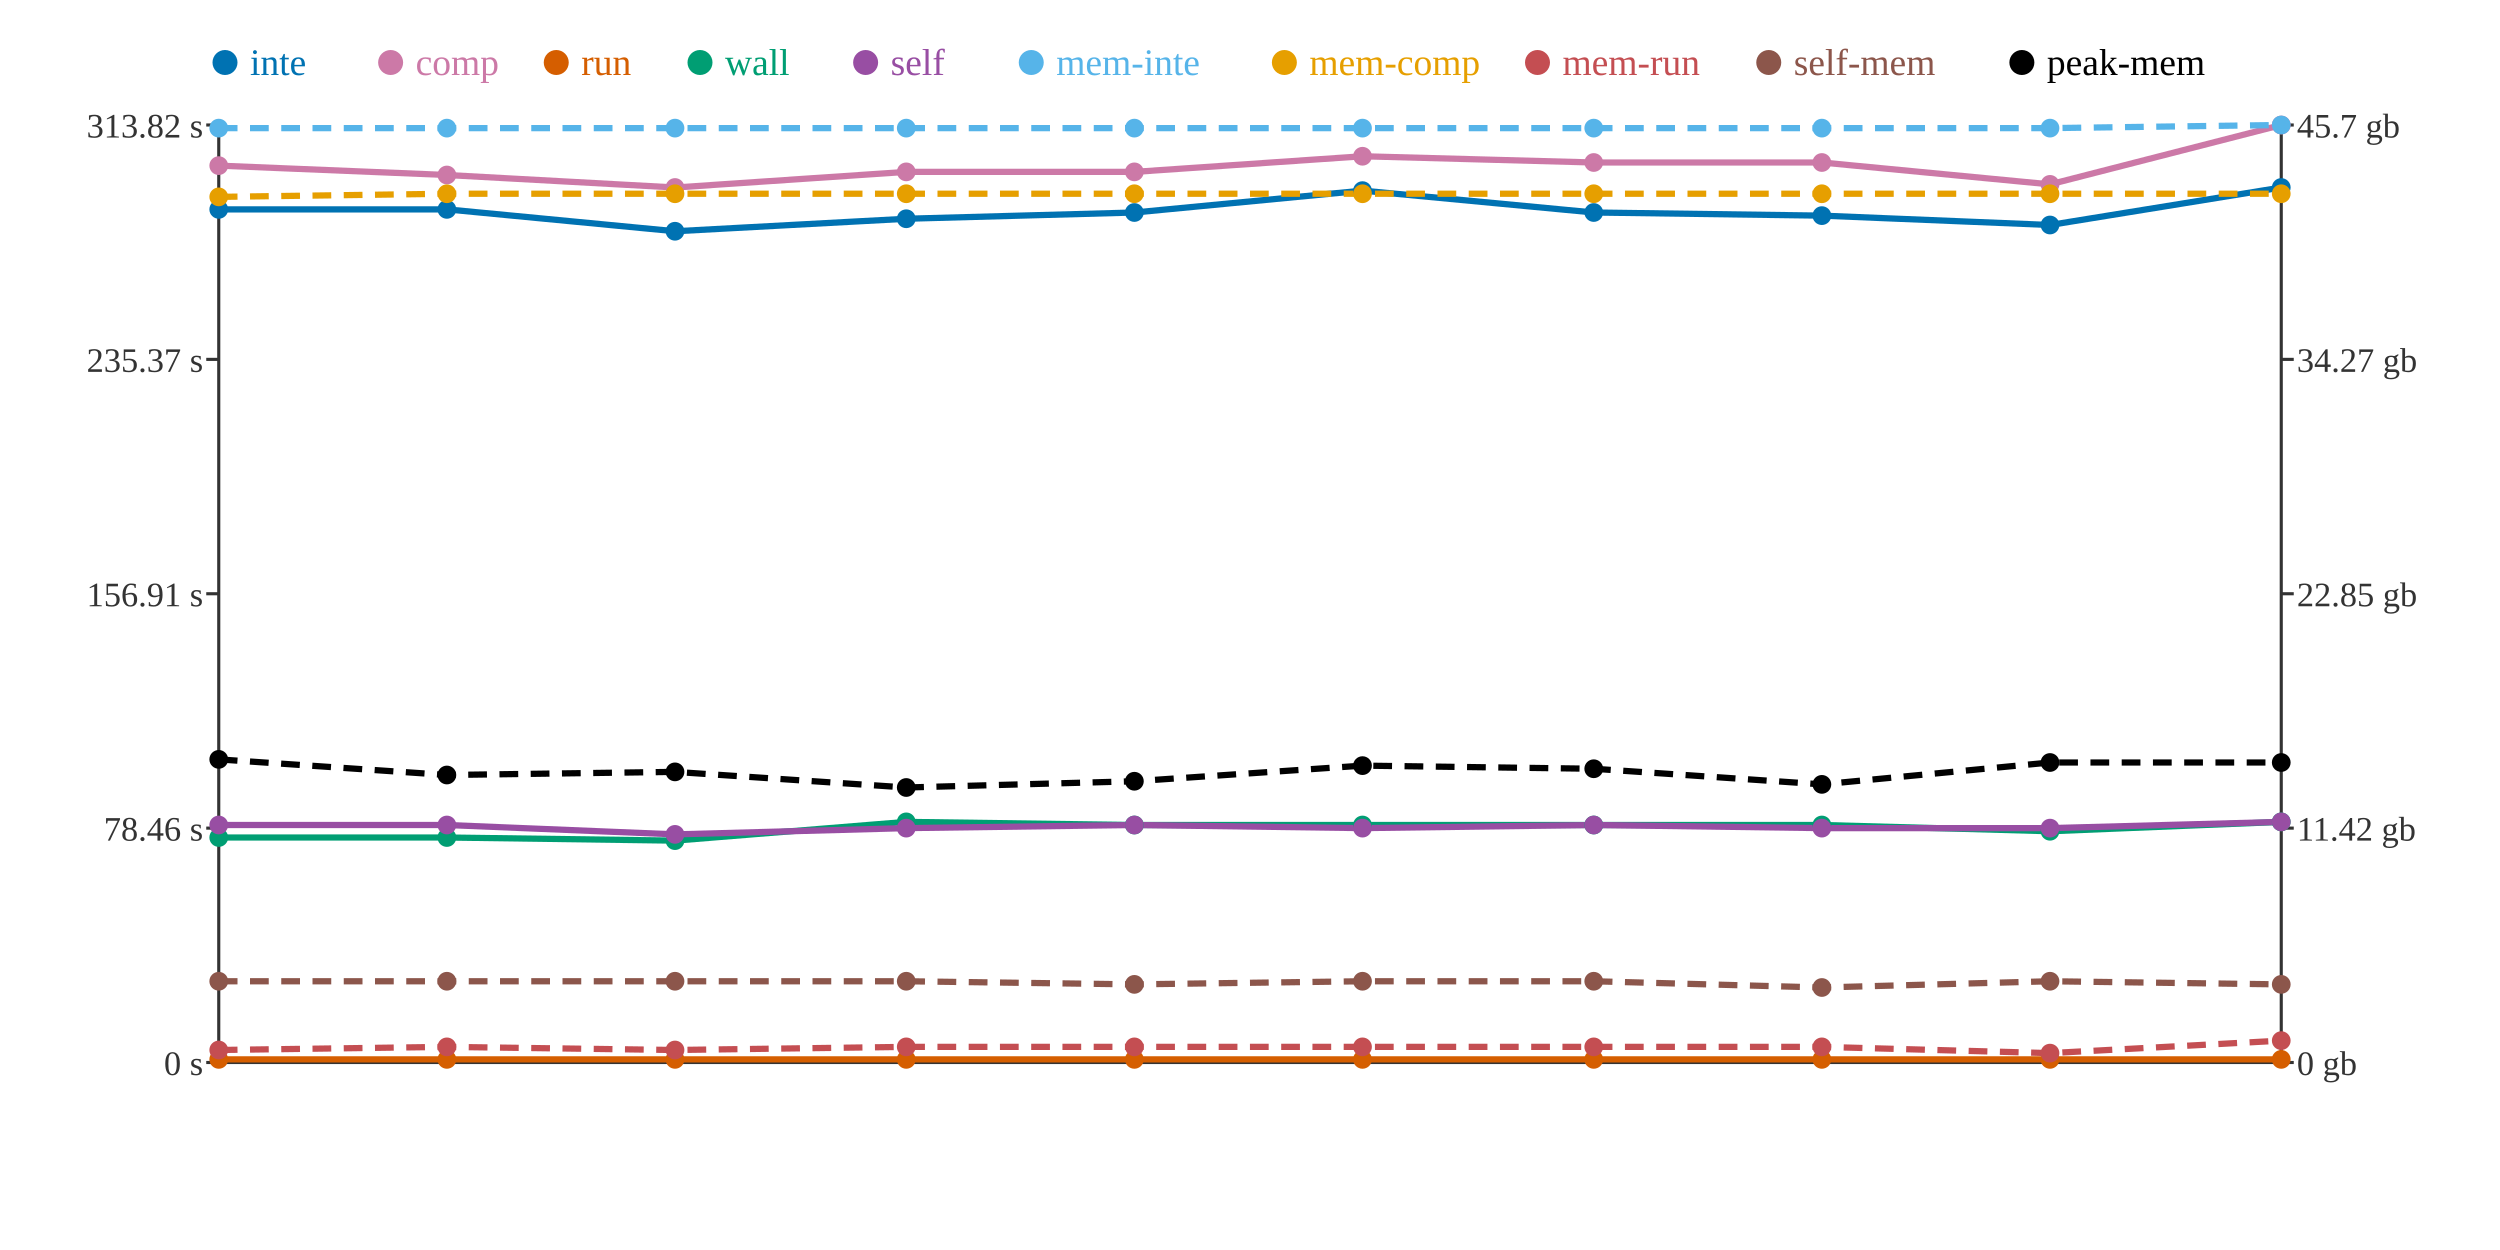
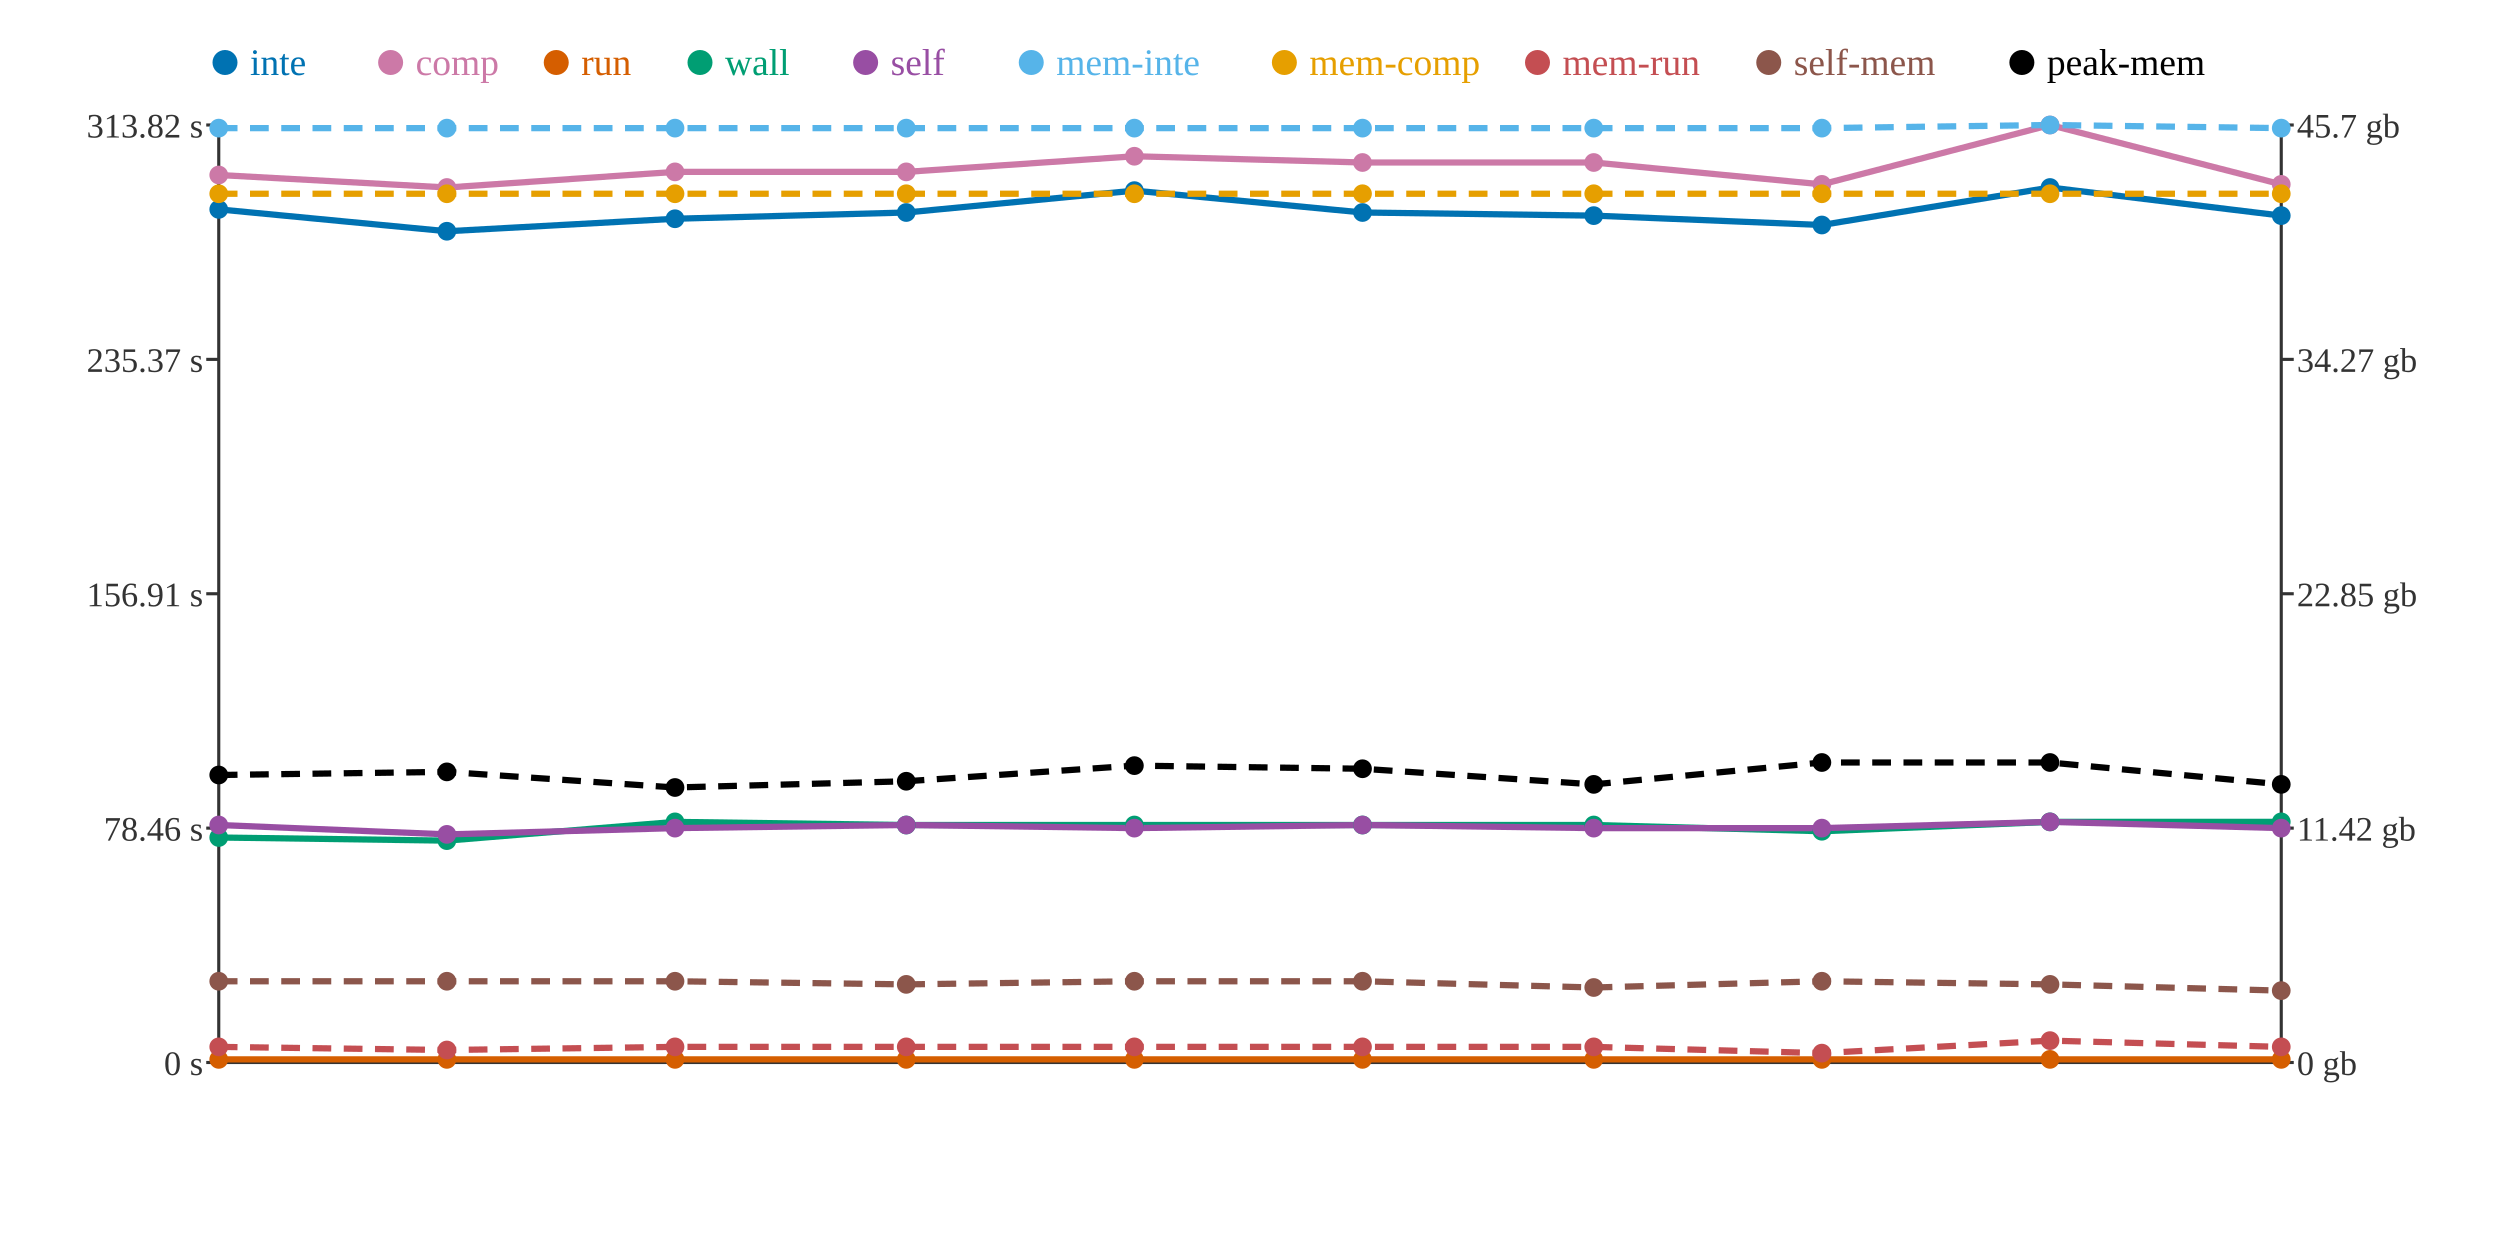
<svg xmlns="http://www.w3.org/2000/svg" width="800" height="400">
  <rect width="800" height="400" fill="white" />
  <line x1="70" y1="40" x2="70" y2="340" stroke="#333" stroke-width="1" />
  <line x1="70" y1="340" x2="730" y2="340" stroke="#333" stroke-width="1" />
  <line x1="730" y1="40" x2="730" y2="340" stroke="#333" stroke-width="1" />
  <line x1="66" y1="340" x2="70" y2="340" stroke="#333" stroke-width="1" />
  <text x="65" y="344" text-anchor="end" font-size="11" fill="#333">0 s</text>
  <line x1="66" y1="265" x2="70" y2="265" stroke="#333" stroke-width="1" />
  <text x="65" y="269" text-anchor="end" font-size="11" fill="#333">78.46 s</text>
  <line x1="66" y1="190" x2="70" y2="190" stroke="#333" stroke-width="1" />
  <text x="65" y="194" text-anchor="end" font-size="11" fill="#333">156.91 s</text>
  <line x1="66" y1="115" x2="70" y2="115" stroke="#333" stroke-width="1" />
  <text x="65" y="119" text-anchor="end" font-size="11" fill="#333">235.37 s</text>
  <line x1="66" y1="40" x2="70" y2="40" stroke="#333" stroke-width="1" />
  <text x="65" y="44" text-anchor="end" font-size="11" fill="#333">313.82 s</text>
  <line x1="730" y1="340" x2="734" y2="340" stroke="#333" stroke-width="1" />
  <text x="735" y="344" text-anchor="start" font-size="11" fill="#333">0 gb</text>
  <line x1="730" y1="265" x2="734" y2="265" stroke="#333" stroke-width="1" />
  <text x="735" y="269" text-anchor="start" font-size="11" fill="#333">11.42 gb</text>
  <line x1="730" y1="190" x2="734" y2="190" stroke="#333" stroke-width="1" />
  <text x="735" y="194" text-anchor="start" font-size="11" fill="#333">22.85 gb</text>
  <line x1="730" y1="115" x2="734" y2="115" stroke="#333" stroke-width="1" />
  <text x="735" y="119" text-anchor="start" font-size="11" fill="#333">34.27 gb</text>
  <line x1="730" y1="40" x2="734" y2="40" stroke="#333" stroke-width="1" />
  <text x="735" y="44" text-anchor="start" font-size="11" fill="#333">45.7 gb</text>
-   <polyline points="70,67 143,67 216,74 290,70 363,68 436,61 510,68 583,69 656,72 730,60" fill="none" stroke="#0072B2" stroke-width="2" />
-   <polyline points="70,53 143,56 216,60 290,55 363,55 436,50 510,52 583,52 656,59 730,40" fill="none" stroke="#CC79A7" stroke-width="2" />
+   <polyline points="70,67 143,74 216,70 290,68 363,61 436,68 510,69 583,72 656,60 730,69" fill="none" stroke="#0072B2" stroke-width="2" />
+   <polyline points="70,56 143,60 216,55 290,55 363,50 436,52 510,52 583,59 656,40 730,59" fill="none" stroke="#CC79A7" stroke-width="2" />
  <polyline points="70,339 143,339 216,339 290,339 363,339 436,339 510,339 583,339 656,339 730,339" fill="none" stroke="#D55E00" stroke-width="2" />
-   <polyline points="70,268 143,268 216,269 290,263 363,264 436,264 510,264 583,264 656,266 730,263" fill="none" stroke="#009E73" stroke-width="2" />
-   <polyline points="70,264 143,264 216,267 290,265 363,264 436,265 510,264 583,265 656,265 730,263" fill="none" stroke="#984EA3" stroke-width="2" />
-   <polyline points="70,41 143,41 216,41 290,41 363,41 436,41 510,41 583,41 656,41 730,40" fill="none" stroke="#56B4E9" stroke-width="2" stroke-dasharray="6 4" />
-   <polyline points="70,63 143,62 216,62 290,62 363,62 436,62 510,62 583,62 656,62 730,62" fill="none" stroke="#E69F00" stroke-width="2" stroke-dasharray="6 4" />
-   <polyline points="70,336 143,335 216,336 290,335 363,335 436,335 510,335 583,335 656,337 730,333" fill="none" stroke="#C44E52" stroke-width="2" stroke-dasharray="6 4" />
-   <polyline points="70,314 143,314 216,314 290,314 363,315 436,314 510,314 583,316 656,314 730,315" fill="none" stroke="#8C564B" stroke-width="2" stroke-dasharray="6 4" />
-   <polyline points="70,243 143,248 216,247 290,252 363,250 436,245 510,246 583,251 656,244 730,244" fill="none" stroke="#000000" stroke-width="2" stroke-dasharray="6 4" />
+   <polyline points="70,268 143,269 216,263 290,264 363,264 436,264 510,264 583,266 656,263 730,263" fill="none" stroke="#009E73" stroke-width="2" />
+   <polyline points="70,264 143,267 216,265 290,264 363,265 436,264 510,265 583,265 656,263 730,265" fill="none" stroke="#984EA3" stroke-width="2" />
+   <polyline points="70,41 143,41 216,41 290,41 363,41 436,41 510,41 583,41 656,40 730,41" fill="none" stroke="#56B4E9" stroke-width="2" stroke-dasharray="6 4" />
+   <polyline points="70,62 143,62 216,62 290,62 363,62 436,62 510,62 583,62 656,62 730,62" fill="none" stroke="#E69F00" stroke-width="2" stroke-dasharray="6 4" />
+   <polyline points="70,335 143,336 216,335 290,335 363,335 436,335 510,335 583,337 656,333 730,335" fill="none" stroke="#C44E52" stroke-width="2" stroke-dasharray="6 4" />
+   <polyline points="70,314 143,314 216,314 290,315 363,314 436,314 510,316 583,314 656,315 730,317" fill="none" stroke="#8C564B" stroke-width="2" stroke-dasharray="6 4" />
+   <polyline points="70,248 143,247 216,252 290,250 363,245 436,246 510,251 583,244 656,244 730,251" fill="none" stroke="#000000" stroke-width="2" stroke-dasharray="6 4" />
  <circle cx="70" cy="67" r="3" fill="#0072B2" />
-   <circle cx="70" cy="53" r="3" fill="#CC79A7" />
+   <circle cx="70" cy="56" r="3" fill="#CC79A7" />
  <circle cx="70" cy="339" r="3" fill="#D55E00" />
  <circle cx="70" cy="268" r="3" fill="#009E73" />
  <circle cx="70" cy="264" r="3" fill="#984EA3" />
  <circle cx="70" cy="41" r="3" fill="#56B4E9" />
-   <circle cx="70" cy="63" r="3" fill="#E69F00" />
-   <circle cx="70" cy="336" r="3" fill="#C44E52" />
+   <circle cx="70" cy="62" r="3" fill="#E69F00" />
+   <circle cx="70" cy="335" r="3" fill="#C44E52" />
  <circle cx="70" cy="314" r="3" fill="#8C564B" />
-   <circle cx="70" cy="243" r="3" fill="#000000" />
-   <circle cx="143" cy="67" r="3" fill="#0072B2" />
-   <circle cx="143" cy="56" r="3" fill="#CC79A7" />
+   <circle cx="70" cy="248" r="3" fill="#000000" />
+   <circle cx="143" cy="74" r="3" fill="#0072B2" />
+   <circle cx="143" cy="60" r="3" fill="#CC79A7" />
  <circle cx="143" cy="339" r="3" fill="#D55E00" />
-   <circle cx="143" cy="268" r="3" fill="#009E73" />
-   <circle cx="143" cy="264" r="3" fill="#984EA3" />
+   <circle cx="143" cy="269" r="3" fill="#009E73" />
+   <circle cx="143" cy="267" r="3" fill="#984EA3" />
  <circle cx="143" cy="41" r="3" fill="#56B4E9" />
  <circle cx="143" cy="62" r="3" fill="#E69F00" />
-   <circle cx="143" cy="335" r="3" fill="#C44E52" />
+   <circle cx="143" cy="336" r="3" fill="#C44E52" />
  <circle cx="143" cy="314" r="3" fill="#8C564B" />
-   <circle cx="143" cy="248" r="3" fill="#000000" />
-   <circle cx="216" cy="74" r="3" fill="#0072B2" />
-   <circle cx="216" cy="60" r="3" fill="#CC79A7" />
+   <circle cx="143" cy="247" r="3" fill="#000000" />
+   <circle cx="216" cy="70" r="3" fill="#0072B2" />
+   <circle cx="216" cy="55" r="3" fill="#CC79A7" />
  <circle cx="216" cy="339" r="3" fill="#D55E00" />
-   <circle cx="216" cy="269" r="3" fill="#009E73" />
-   <circle cx="216" cy="267" r="3" fill="#984EA3" />
+   <circle cx="216" cy="263" r="3" fill="#009E73" />
+   <circle cx="216" cy="265" r="3" fill="#984EA3" />
  <circle cx="216" cy="41" r="3" fill="#56B4E9" />
  <circle cx="216" cy="62" r="3" fill="#E69F00" />
-   <circle cx="216" cy="336" r="3" fill="#C44E52" />
+   <circle cx="216" cy="335" r="3" fill="#C44E52" />
  <circle cx="216" cy="314" r="3" fill="#8C564B" />
-   <circle cx="216" cy="247" r="3" fill="#000000" />
-   <circle cx="290" cy="70" r="3" fill="#0072B2" />
+   <circle cx="216" cy="252" r="3" fill="#000000" />
+   <circle cx="290" cy="68" r="3" fill="#0072B2" />
  <circle cx="290" cy="55" r="3" fill="#CC79A7" />
  <circle cx="290" cy="339" r="3" fill="#D55E00" />
-   <circle cx="290" cy="263" r="3" fill="#009E73" />
-   <circle cx="290" cy="265" r="3" fill="#984EA3" />
+   <circle cx="290" cy="264" r="3" fill="#009E73" />
+   <circle cx="290" cy="264" r="3" fill="#984EA3" />
  <circle cx="290" cy="41" r="3" fill="#56B4E9" />
  <circle cx="290" cy="62" r="3" fill="#E69F00" />
  <circle cx="290" cy="335" r="3" fill="#C44E52" />
-   <circle cx="290" cy="314" r="3" fill="#8C564B" />
-   <circle cx="290" cy="252" r="3" fill="#000000" />
-   <circle cx="363" cy="68" r="3" fill="#0072B2" />
-   <circle cx="363" cy="55" r="3" fill="#CC79A7" />
+   <circle cx="290" cy="315" r="3" fill="#8C564B" />
+   <circle cx="290" cy="250" r="3" fill="#000000" />
+   <circle cx="363" cy="61" r="3" fill="#0072B2" />
+   <circle cx="363" cy="50" r="3" fill="#CC79A7" />
  <circle cx="363" cy="339" r="3" fill="#D55E00" />
  <circle cx="363" cy="264" r="3" fill="#009E73" />
-   <circle cx="363" cy="264" r="3" fill="#984EA3" />
+   <circle cx="363" cy="265" r="3" fill="#984EA3" />
  <circle cx="363" cy="41" r="3" fill="#56B4E9" />
  <circle cx="363" cy="62" r="3" fill="#E69F00" />
  <circle cx="363" cy="335" r="3" fill="#C44E52" />
-   <circle cx="363" cy="315" r="3" fill="#8C564B" />
-   <circle cx="363" cy="250" r="3" fill="#000000" />
-   <circle cx="436" cy="61" r="3" fill="#0072B2" />
-   <circle cx="436" cy="50" r="3" fill="#CC79A7" />
+   <circle cx="363" cy="314" r="3" fill="#8C564B" />
+   <circle cx="363" cy="245" r="3" fill="#000000" />
+   <circle cx="436" cy="68" r="3" fill="#0072B2" />
+   <circle cx="436" cy="52" r="3" fill="#CC79A7" />
  <circle cx="436" cy="339" r="3" fill="#D55E00" />
  <circle cx="436" cy="264" r="3" fill="#009E73" />
-   <circle cx="436" cy="265" r="3" fill="#984EA3" />
+   <circle cx="436" cy="264" r="3" fill="#984EA3" />
  <circle cx="436" cy="41" r="3" fill="#56B4E9" />
  <circle cx="436" cy="62" r="3" fill="#E69F00" />
  <circle cx="436" cy="335" r="3" fill="#C44E52" />
  <circle cx="436" cy="314" r="3" fill="#8C564B" />
-   <circle cx="436" cy="245" r="3" fill="#000000" />
-   <circle cx="510" cy="68" r="3" fill="#0072B2" />
+   <circle cx="436" cy="246" r="3" fill="#000000" />
+   <circle cx="510" cy="69" r="3" fill="#0072B2" />
  <circle cx="510" cy="52" r="3" fill="#CC79A7" />
  <circle cx="510" cy="339" r="3" fill="#D55E00" />
  <circle cx="510" cy="264" r="3" fill="#009E73" />
-   <circle cx="510" cy="264" r="3" fill="#984EA3" />
+   <circle cx="510" cy="265" r="3" fill="#984EA3" />
  <circle cx="510" cy="41" r="3" fill="#56B4E9" />
  <circle cx="510" cy="62" r="3" fill="#E69F00" />
  <circle cx="510" cy="335" r="3" fill="#C44E52" />
-   <circle cx="510" cy="314" r="3" fill="#8C564B" />
-   <circle cx="510" cy="246" r="3" fill="#000000" />
-   <circle cx="583" cy="69" r="3" fill="#0072B2" />
-   <circle cx="583" cy="52" r="3" fill="#CC79A7" />
+   <circle cx="510" cy="316" r="3" fill="#8C564B" />
+   <circle cx="510" cy="251" r="3" fill="#000000" />
+   <circle cx="583" cy="72" r="3" fill="#0072B2" />
+   <circle cx="583" cy="59" r="3" fill="#CC79A7" />
  <circle cx="583" cy="339" r="3" fill="#D55E00" />
-   <circle cx="583" cy="264" r="3" fill="#009E73" />
+   <circle cx="583" cy="266" r="3" fill="#009E73" />
  <circle cx="583" cy="265" r="3" fill="#984EA3" />
  <circle cx="583" cy="41" r="3" fill="#56B4E9" />
  <circle cx="583" cy="62" r="3" fill="#E69F00" />
-   <circle cx="583" cy="335" r="3" fill="#C44E52" />
-   <circle cx="583" cy="316" r="3" fill="#8C564B" />
-   <circle cx="583" cy="251" r="3" fill="#000000" />
-   <circle cx="656" cy="72" r="3" fill="#0072B2" />
-   <circle cx="656" cy="59" r="3" fill="#CC79A7" />
+   <circle cx="583" cy="337" r="3" fill="#C44E52" />
+   <circle cx="583" cy="314" r="3" fill="#8C564B" />
+   <circle cx="583" cy="244" r="3" fill="#000000" />
+   <circle cx="656" cy="60" r="3" fill="#0072B2" />
+   <circle cx="656" cy="40" r="3" fill="#CC79A7" />
  <circle cx="656" cy="339" r="3" fill="#D55E00" />
-   <circle cx="656" cy="266" r="3" fill="#009E73" />
-   <circle cx="656" cy="265" r="3" fill="#984EA3" />
-   <circle cx="656" cy="41" r="3" fill="#56B4E9" />
+   <circle cx="656" cy="263" r="3" fill="#009E73" />
+   <circle cx="656" cy="263" r="3" fill="#984EA3" />
+   <circle cx="656" cy="40" r="3" fill="#56B4E9" />
  <circle cx="656" cy="62" r="3" fill="#E69F00" />
-   <circle cx="656" cy="337" r="3" fill="#C44E52" />
-   <circle cx="656" cy="314" r="3" fill="#8C564B" />
+   <circle cx="656" cy="333" r="3" fill="#C44E52" />
+   <circle cx="656" cy="315" r="3" fill="#8C564B" />
  <circle cx="656" cy="244" r="3" fill="#000000" />
-   <circle cx="730" cy="60" r="3" fill="#0072B2" />
-   <circle cx="730" cy="40" r="3" fill="#CC79A7" />
+   <circle cx="730" cy="69" r="3" fill="#0072B2" />
+   <circle cx="730" cy="59" r="3" fill="#CC79A7" />
  <circle cx="730" cy="339" r="3" fill="#D55E00" />
  <circle cx="730" cy="263" r="3" fill="#009E73" />
-   <circle cx="730" cy="263" r="3" fill="#984EA3" />
-   <circle cx="730" cy="40" r="3" fill="#56B4E9" />
+   <circle cx="730" cy="265" r="3" fill="#984EA3" />
+   <circle cx="730" cy="41" r="3" fill="#56B4E9" />
  <circle cx="730" cy="62" r="3" fill="#E69F00" />
-   <circle cx="730" cy="333" r="3" fill="#C44E52" />
-   <circle cx="730" cy="315" r="3" fill="#8C564B" />
-   <circle cx="730" cy="244" r="3" fill="#000000" />
+   <circle cx="730" cy="335" r="3" fill="#C44E52" />
+   <circle cx="730" cy="317" r="3" fill="#8C564B" />
+   <circle cx="730" cy="251" r="3" fill="#000000" />
  <circle cx="72" cy="20" r="4" fill="#0072B2" />
  <text x="80" y="24" text-anchor="start" font-size="12" fill="#0072B2">inte</text>
  <circle cx="125" cy="20" r="4" fill="#CC79A7" />
  <text x="133" y="24" text-anchor="start" font-size="12" fill="#CC79A7">comp</text>
  <circle cx="178" cy="20" r="4" fill="#D55E00" />
  <text x="186" y="24" text-anchor="start" font-size="12" fill="#D55E00">run</text>
  <circle cx="224" cy="20" r="4" fill="#009E73" />
  <text x="232" y="24" text-anchor="start" font-size="12" fill="#009E73">wall</text>
  <circle cx="277" cy="20" r="4" fill="#984EA3" />
  <text x="285" y="24" text-anchor="start" font-size="12" fill="#984EA3">self</text>
  <circle cx="330" cy="20" r="4" fill="#56B4E9" />
  <text x="338" y="24" text-anchor="start" font-size="12" fill="#56B4E9">mem-inte</text>
  <circle cx="411" cy="20" r="4" fill="#E69F00" />
  <text x="419" y="24" text-anchor="start" font-size="12" fill="#E69F00">mem-comp</text>
  <circle cx="492" cy="20" r="4" fill="#C44E52" />
  <text x="500" y="24" text-anchor="start" font-size="12" fill="#C44E52">mem-run</text>
  <circle cx="566" cy="20" r="4" fill="#8C564B" />
  <text x="574" y="24" text-anchor="start" font-size="12" fill="#8C564B">self-mem</text>
  <circle cx="647" cy="20" r="4" fill="#000000" />
  <text x="655" y="24" text-anchor="start" font-size="12" fill="#000000">peak-mem</text>
</svg>
